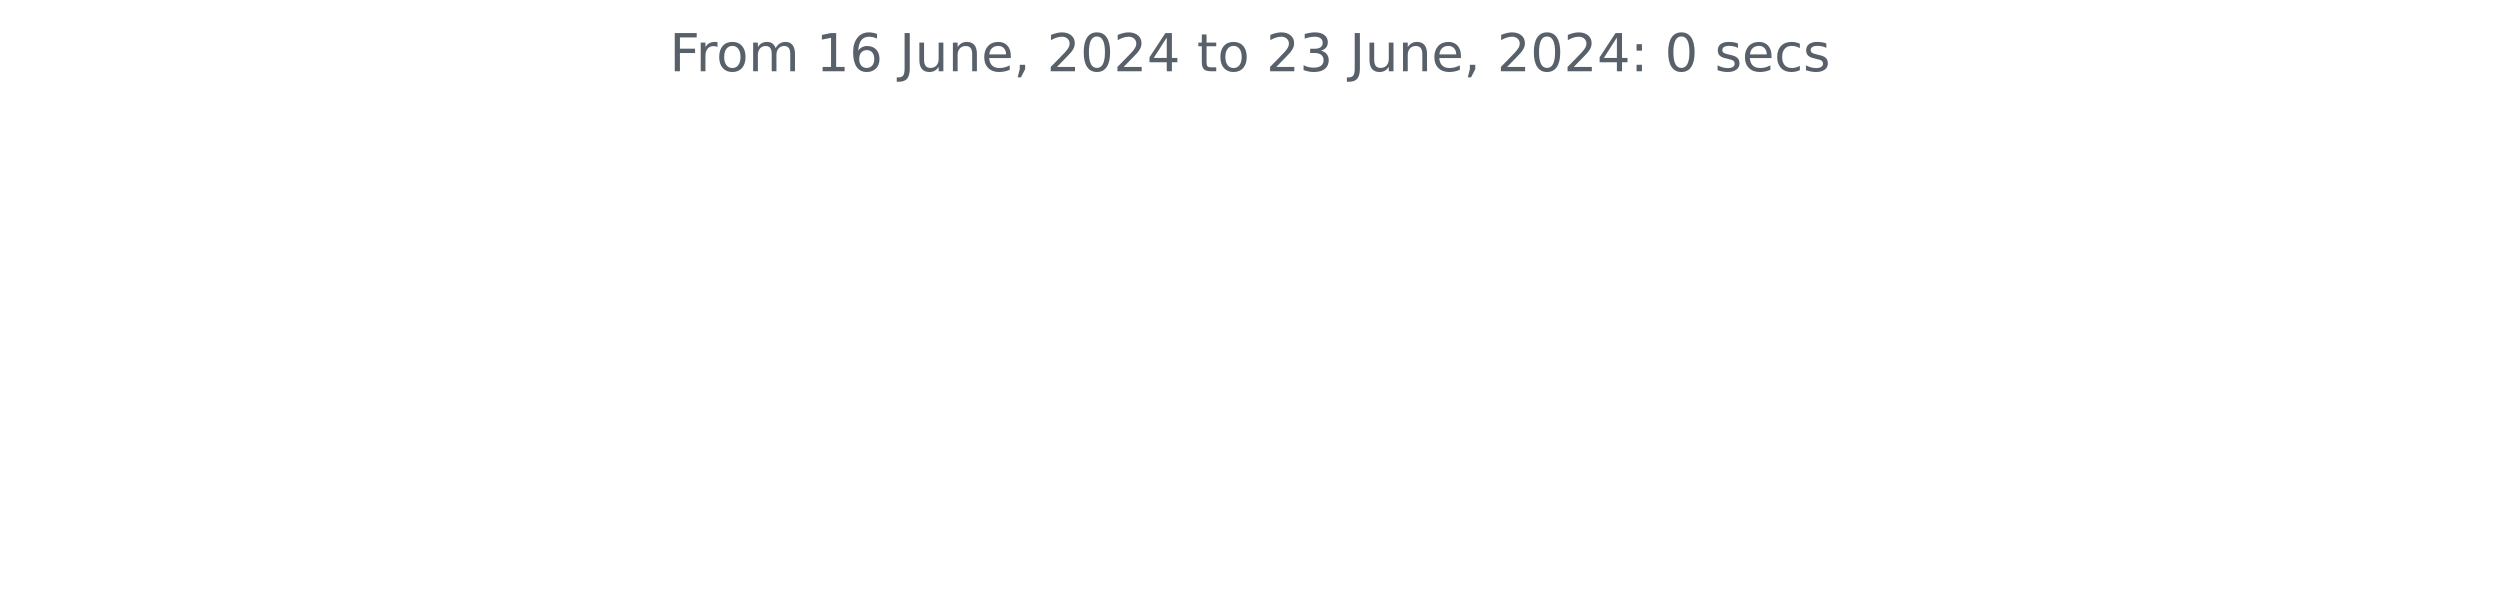
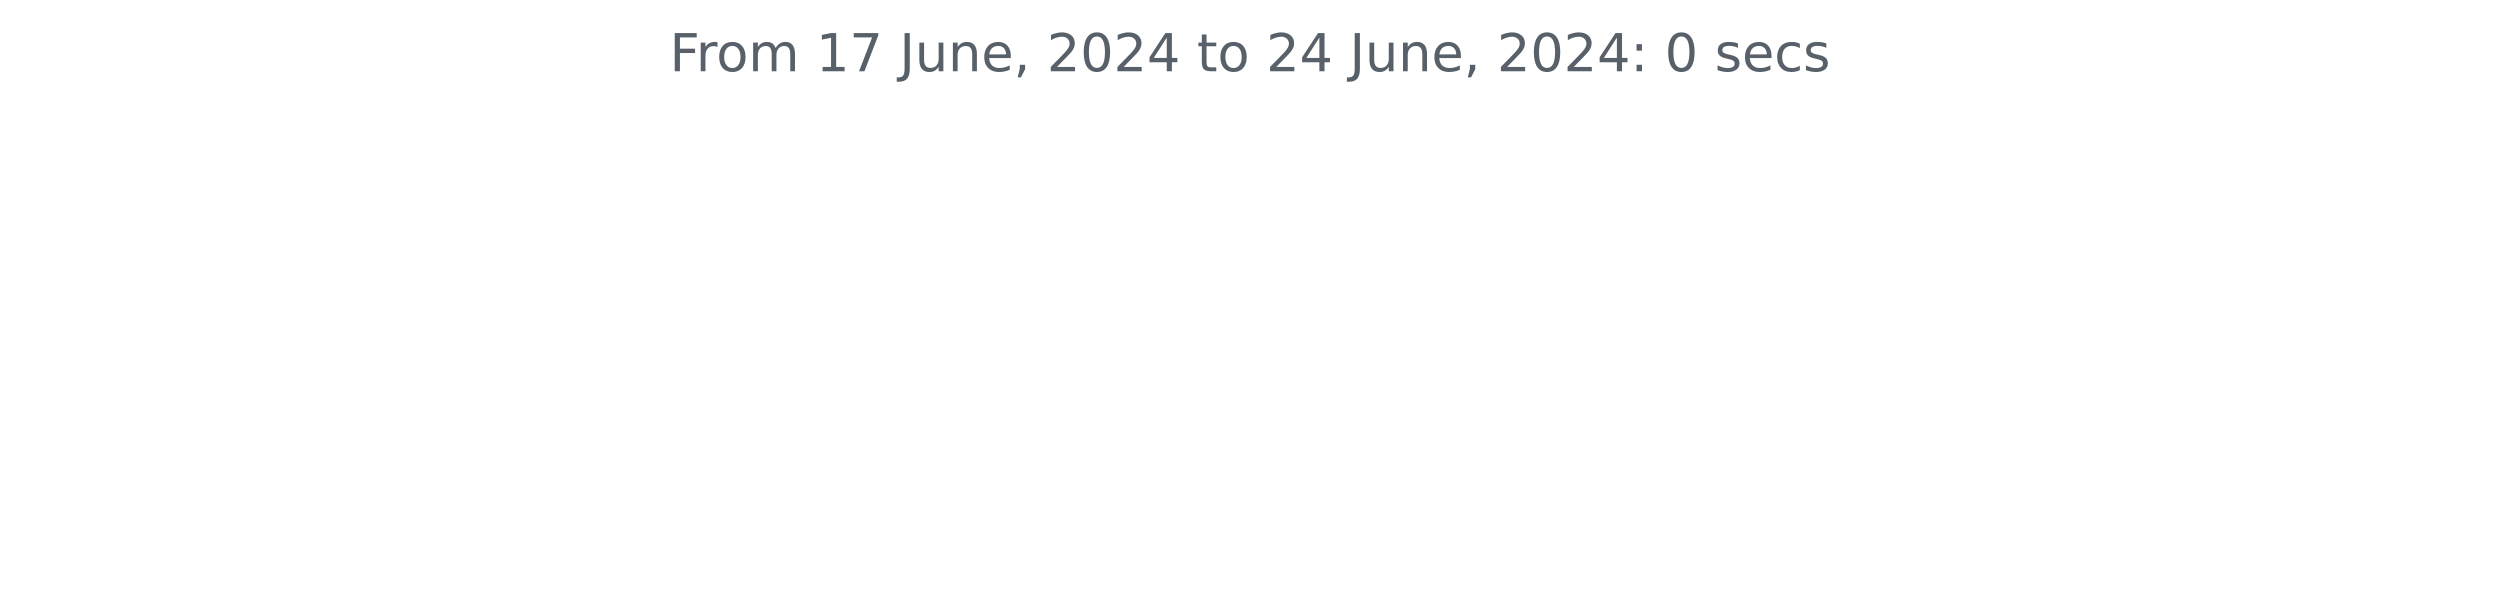
<svg xmlns="http://www.w3.org/2000/svg" xmlns:xlink="http://www.w3.org/1999/xlink" width="572.4pt" height="140.398pt" viewBox="0 0 572.4 140.398" version="1.1">
  <defs>
    <style type="text/css">*{stroke-linejoin: round; stroke-linecap: butt}</style>
  </defs>
  <g id="figure_1">
    <g id="patch_1">
      <path d="M 0 140.398  L 572.4 140.398  L 572.4 0  L 0 0  L 0 140.398  z " style="fill: none" />
    </g>
    <g id="axes_1">
      <g id="matplotlib.axis_1" />
      <g id="matplotlib.axis_2" />
      <g id="text_1">
        <g style="fill: #586069" transform="translate(153.3131 16.31812) scale(0.12 -0.12)">
          <defs>
            <path id="DejaVuSans-46" d="M 628 4666  L 3309 4666  L 3309 4134  L 1259 4134  L 1259 2759  L 3109 2759  L 3109 2228  L 1259 2228  L 1259 0  L 628 0  L 628 4666  z " transform="scale(0.015625)" />
            <path id="DejaVuSans-72" d="M 2631 2963  Q 2534 3019 2420 3045  Q 2306 3072 2169 3072  Q 1681 3072 1420 2755  Q 1159 2438 1159 1844  L 1159 0  L 581 0  L 581 3500  L 1159 3500  L 1159 2956  Q 1341 3275 1631 3429  Q 1922 3584 2338 3584  Q 2397 3584 2469 3576  Q 2541 3569 2628 3553  L 2631 2963  z " transform="scale(0.015625)" />
            <path id="DejaVuSans-6f" d="M 1959 3097  Q 1497 3097 1228 2736  Q 959 2375 959 1747  Q 959 1119 1226 758  Q 1494 397 1959 397  Q 2419 397 2687 759  Q 2956 1122 2956 1747  Q 2956 2369 2687 2733  Q 2419 3097 1959 3097  z M 1959 3584  Q 2709 3584 3137 3096  Q 3566 2609 3566 1747  Q 3566 888 3137 398  Q 2709 -91 1959 -91  Q 1206 -91 779 398  Q 353 888 353 1747  Q 353 2609 779 3096  Q 1206 3584 1959 3584  z " transform="scale(0.015625)" />
            <path id="DejaVuSans-6d" d="M 3328 2828  Q 3544 3216 3844 3400  Q 4144 3584 4550 3584  Q 5097 3584 5394 3201  Q 5691 2819 5691 2113  L 5691 0  L 5113 0  L 5113 2094  Q 5113 2597 4934 2840  Q 4756 3084 4391 3084  Q 3944 3084 3684 2787  Q 3425 2491 3425 1978  L 3425 0  L 2847 0  L 2847 2094  Q 2847 2600 2669 2842  Q 2491 3084 2119 3084  Q 1678 3084 1418 2786  Q 1159 2488 1159 1978  L 1159 0  L 581 0  L 581 3500  L 1159 3500  L 1159 2956  Q 1356 3278 1631 3431  Q 1906 3584 2284 3584  Q 2666 3584 2933 3390  Q 3200 3197 3328 2828  z " transform="scale(0.015625)" />
            <path id="DejaVuSans-20" transform="scale(0.015625)" />
            <path id="DejaVuSans-31" d="M 794 531  L 1825 531  L 1825 4091  L 703 3866  L 703 4441  L 1819 4666  L 2450 4666  L 2450 531  L 3481 531  L 3481 0  L 794 0  L 794 531  z " transform="scale(0.015625)" />
-             <path id="DejaVuSans-36" d="M 2113 2584  Q 1688 2584 1439 2293  Q 1191 2003 1191 1497  Q 1191 994 1439 701  Q 1688 409 2113 409  Q 2538 409 2786 701  Q 3034 994 3034 1497  Q 3034 2003 2786 2293  Q 2538 2584 2113 2584  z M 3366 4563  L 3366 3988  Q 3128 4100 2886 4159  Q 2644 4219 2406 4219  Q 1781 4219 1451 3797  Q 1122 3375 1075 2522  Q 1259 2794 1537 2939  Q 1816 3084 2150 3084  Q 2853 3084 3261 2657  Q 3669 2231 3669 1497  Q 3669 778 3244 343  Q 2819 -91 2113 -91  Q 1303 -91 875 529  Q 447 1150 447 2328  Q 447 3434 972 4092  Q 1497 4750 2381 4750  Q 2619 4750 2861 4703  Q 3103 4656 3366 4563  z " transform="scale(0.015625)" />
+             <path id="DejaVuSans-37" d="M 525 4666  L 3525 4666  L 3525 4397  L 1831 0  L 1172 0  L 2766 4134  L 525 4134  L 525 4666  z " transform="scale(0.015625)" />
            <path id="DejaVuSans-4a" d="M 628 4666  L 1259 4666  L 1259 325  Q 1259 -519 939 -900  Q 619 -1281 -91 -1281  L -331 -1281  L -331 -750  L -134 -750  Q 284 -750 456 -515  Q 628 -281 628 325  L 628 4666  z " transform="scale(0.015625)" />
            <path id="DejaVuSans-75" d="M 544 1381  L 544 3500  L 1119 3500  L 1119 1403  Q 1119 906 1312 657  Q 1506 409 1894 409  Q 2359 409 2629 706  Q 2900 1003 2900 1516  L 2900 3500  L 3475 3500  L 3475 0  L 2900 0  L 2900 538  Q 2691 219 2414 64  Q 2138 -91 1772 -91  Q 1169 -91 856 284  Q 544 659 544 1381  z M 1991 3584  L 1991 3584  z " transform="scale(0.015625)" />
            <path id="DejaVuSans-6e" d="M 3513 2113  L 3513 0  L 2938 0  L 2938 2094  Q 2938 2591 2744 2837  Q 2550 3084 2163 3084  Q 1697 3084 1428 2787  Q 1159 2491 1159 1978  L 1159 0  L 581 0  L 581 3500  L 1159 3500  L 1159 2956  Q 1366 3272 1645 3428  Q 1925 3584 2291 3584  Q 2894 3584 3203 3211  Q 3513 2838 3513 2113  z " transform="scale(0.015625)" />
            <path id="DejaVuSans-65" d="M 3597 1894  L 3597 1613  L 953 1613  Q 991 1019 1311 708  Q 1631 397 2203 397  Q 2534 397 2845 478  Q 3156 559 3463 722  L 3463 178  Q 3153 47 2828 -22  Q 2503 -91 2169 -91  Q 1331 -91 842 396  Q 353 884 353 1716  Q 353 2575 817 3079  Q 1281 3584 2069 3584  Q 2775 3584 3186 3129  Q 3597 2675 3597 1894  z M 3022 2063  Q 3016 2534 2758 2815  Q 2500 3097 2075 3097  Q 1594 3097 1305 2825  Q 1016 2553 972 2059  L 3022 2063  z " transform="scale(0.015625)" />
            <path id="DejaVuSans-2c" d="M 750 794  L 1409 794  L 1409 256  L 897 -744  L 494 -744  L 750 256  L 750 794  z " transform="scale(0.015625)" />
            <path id="DejaVuSans-32" d="M 1228 531  L 3431 531  L 3431 0  L 469 0  L 469 531  Q 828 903 1448 1529  Q 2069 2156 2228 2338  Q 2531 2678 2651 2914  Q 2772 3150 2772 3378  Q 2772 3750 2511 3984  Q 2250 4219 1831 4219  Q 1534 4219 1204 4116  Q 875 4013 500 3803  L 500 4441  Q 881 4594 1212 4672  Q 1544 4750 1819 4750  Q 2544 4750 2975 4387  Q 3406 4025 3406 3419  Q 3406 3131 3298 2873  Q 3191 2616 2906 2266  Q 2828 2175 2409 1742  Q 1991 1309 1228 531  z " transform="scale(0.015625)" />
            <path id="DejaVuSans-30" d="M 2034 4250  Q 1547 4250 1301 3770  Q 1056 3291 1056 2328  Q 1056 1369 1301 889  Q 1547 409 2034 409  Q 2525 409 2770 889  Q 3016 1369 3016 2328  Q 3016 3291 2770 3770  Q 2525 4250 2034 4250  z M 2034 4750  Q 2819 4750 3233 4129  Q 3647 3509 3647 2328  Q 3647 1150 3233 529  Q 2819 -91 2034 -91  Q 1250 -91 836 529  Q 422 1150 422 2328  Q 422 3509 836 4129  Q 1250 4750 2034 4750  z " transform="scale(0.015625)" />
            <path id="DejaVuSans-34" d="M 2419 4116  L 825 1625  L 2419 1625  L 2419 4116  z M 2253 4666  L 3047 4666  L 3047 1625  L 3713 1625  L 3713 1100  L 3047 1100  L 3047 0  L 2419 0  L 2419 1100  L 313 1100  L 313 1709  L 2253 4666  z " transform="scale(0.015625)" />
            <path id="DejaVuSans-74" d="M 1172 4494  L 1172 3500  L 2356 3500  L 2356 3053  L 1172 3053  L 1172 1153  Q 1172 725 1289 603  Q 1406 481 1766 481  L 2356 481  L 2356 0  L 1766 0  Q 1100 0 847 248  Q 594 497 594 1153  L 594 3053  L 172 3053  L 172 3500  L 594 3500  L 594 4494  L 1172 4494  z " transform="scale(0.015625)" />
-             <path id="DejaVuSans-33" d="M 2597 2516  Q 3050 2419 3304 2112  Q 3559 1806 3559 1356  Q 3559 666 3084 287  Q 2609 -91 1734 -91  Q 1441 -91 1130 -33  Q 819 25 488 141  L 488 750  Q 750 597 1062 519  Q 1375 441 1716 441  Q 2309 441 2620 675  Q 2931 909 2931 1356  Q 2931 1769 2642 2001  Q 2353 2234 1838 2234  L 1294 2234  L 1294 2753  L 1863 2753  Q 2328 2753 2575 2939  Q 2822 3125 2822 3475  Q 2822 3834 2567 4026  Q 2313 4219 1838 4219  Q 1578 4219 1281 4162  Q 984 4106 628 3988  L 628 4550  Q 988 4650 1302 4700  Q 1616 4750 1894 4750  Q 2613 4750 3031 4423  Q 3450 4097 3450 3541  Q 3450 3153 3228 2886  Q 3006 2619 2597 2516  z " transform="scale(0.015625)" />
            <path id="DejaVuSans-3a" d="M 750 794  L 1409 794  L 1409 0  L 750 0  L 750 794  z M 750 3309  L 1409 3309  L 1409 2516  L 750 2516  L 750 3309  z " transform="scale(0.015625)" />
            <path id="DejaVuSans-73" d="M 2834 3397  L 2834 2853  Q 2591 2978 2328 3040  Q 2066 3103 1784 3103  Q 1356 3103 1142 2972  Q 928 2841 928 2578  Q 928 2378 1081 2264  Q 1234 2150 1697 2047  L 1894 2003  Q 2506 1872 2764 1633  Q 3022 1394 3022 966  Q 3022 478 2636 193  Q 2250 -91 1575 -91  Q 1294 -91 989 -36  Q 684 19 347 128  L 347 722  Q 666 556 975 473  Q 1284 391 1588 391  Q 1994 391 2212 530  Q 2431 669 2431 922  Q 2431 1156 2273 1281  Q 2116 1406 1581 1522  L 1381 1569  Q 847 1681 609 1914  Q 372 2147 372 2553  Q 372 3047 722 3315  Q 1072 3584 1716 3584  Q 2034 3584 2315 3537  Q 2597 3491 2834 3397  z " transform="scale(0.015625)" />
            <path id="DejaVuSans-63" d="M 3122 3366  L 3122 2828  Q 2878 2963 2633 3030  Q 2388 3097 2138 3097  Q 1578 3097 1268 2742  Q 959 2388 959 1747  Q 959 1106 1268 751  Q 1578 397 2138 397  Q 2388 397 2633 464  Q 2878 531 3122 666  L 3122 134  Q 2881 22 2623 -34  Q 2366 -91 2075 -91  Q 1284 -91 818 406  Q 353 903 353 1747  Q 353 2603 823 3093  Q 1294 3584 2113 3584  Q 2378 3584 2631 3529  Q 2884 3475 3122 3366  z " transform="scale(0.015625)" />
          </defs>
          <use xlink:href="#DejaVuSans-46" />
          <use xlink:href="#DejaVuSans-72" x="50.27" />
          <use xlink:href="#DejaVuSans-6f" x="89.133" />
          <use xlink:href="#DejaVuSans-6d" x="150.314" />
          <use xlink:href="#DejaVuSans-20" x="247.727" />
          <use xlink:href="#DejaVuSans-31" x="279.514" />
-           <use xlink:href="#DejaVuSans-36" x="343.137" />
+           <use xlink:href="#DejaVuSans-37" x="343.137" />
          <use xlink:href="#DejaVuSans-20" x="406.76" />
          <use xlink:href="#DejaVuSans-4a" x="438.547" />
          <use xlink:href="#DejaVuSans-75" x="468.039" />
          <use xlink:href="#DejaVuSans-6e" x="531.418" />
          <use xlink:href="#DejaVuSans-65" x="594.797" />
          <use xlink:href="#DejaVuSans-2c" x="656.32" />
          <use xlink:href="#DejaVuSans-20" x="688.107" />
          <use xlink:href="#DejaVuSans-32" x="719.895" />
          <use xlink:href="#DejaVuSans-30" x="783.518" />
          <use xlink:href="#DejaVuSans-32" x="847.141" />
          <use xlink:href="#DejaVuSans-34" x="910.764" />
          <use xlink:href="#DejaVuSans-20" x="974.387" />
          <use xlink:href="#DejaVuSans-74" x="1006.174" />
          <use xlink:href="#DejaVuSans-6f" x="1045.383" />
          <use xlink:href="#DejaVuSans-20" x="1106.564" />
          <use xlink:href="#DejaVuSans-32" x="1138.352" />
-           <use xlink:href="#DejaVuSans-33" x="1201.975" />
+           <use xlink:href="#DejaVuSans-34" x="1201.975" />
          <use xlink:href="#DejaVuSans-20" x="1265.598" />
          <use xlink:href="#DejaVuSans-4a" x="1297.385" />
          <use xlink:href="#DejaVuSans-75" x="1326.877" />
          <use xlink:href="#DejaVuSans-6e" x="1390.256" />
          <use xlink:href="#DejaVuSans-65" x="1453.635" />
          <use xlink:href="#DejaVuSans-2c" x="1515.158" />
          <use xlink:href="#DejaVuSans-20" x="1546.945" />
          <use xlink:href="#DejaVuSans-32" x="1578.732" />
          <use xlink:href="#DejaVuSans-30" x="1642.355" />
          <use xlink:href="#DejaVuSans-32" x="1705.979" />
          <use xlink:href="#DejaVuSans-34" x="1769.602" />
          <use xlink:href="#DejaVuSans-3a" x="1833.225" />
          <use xlink:href="#DejaVuSans-20" x="1866.916" />
          <use xlink:href="#DejaVuSans-30" x="1898.703" />
          <use xlink:href="#DejaVuSans-20" x="1962.326" />
          <use xlink:href="#DejaVuSans-73" x="1994.113" />
          <use xlink:href="#DejaVuSans-65" x="2046.213" />
          <use xlink:href="#DejaVuSans-63" x="2107.736" />
          <use xlink:href="#DejaVuSans-73" x="2162.717" />
        </g>
      </g>
    </g>
  </g>
</svg>
